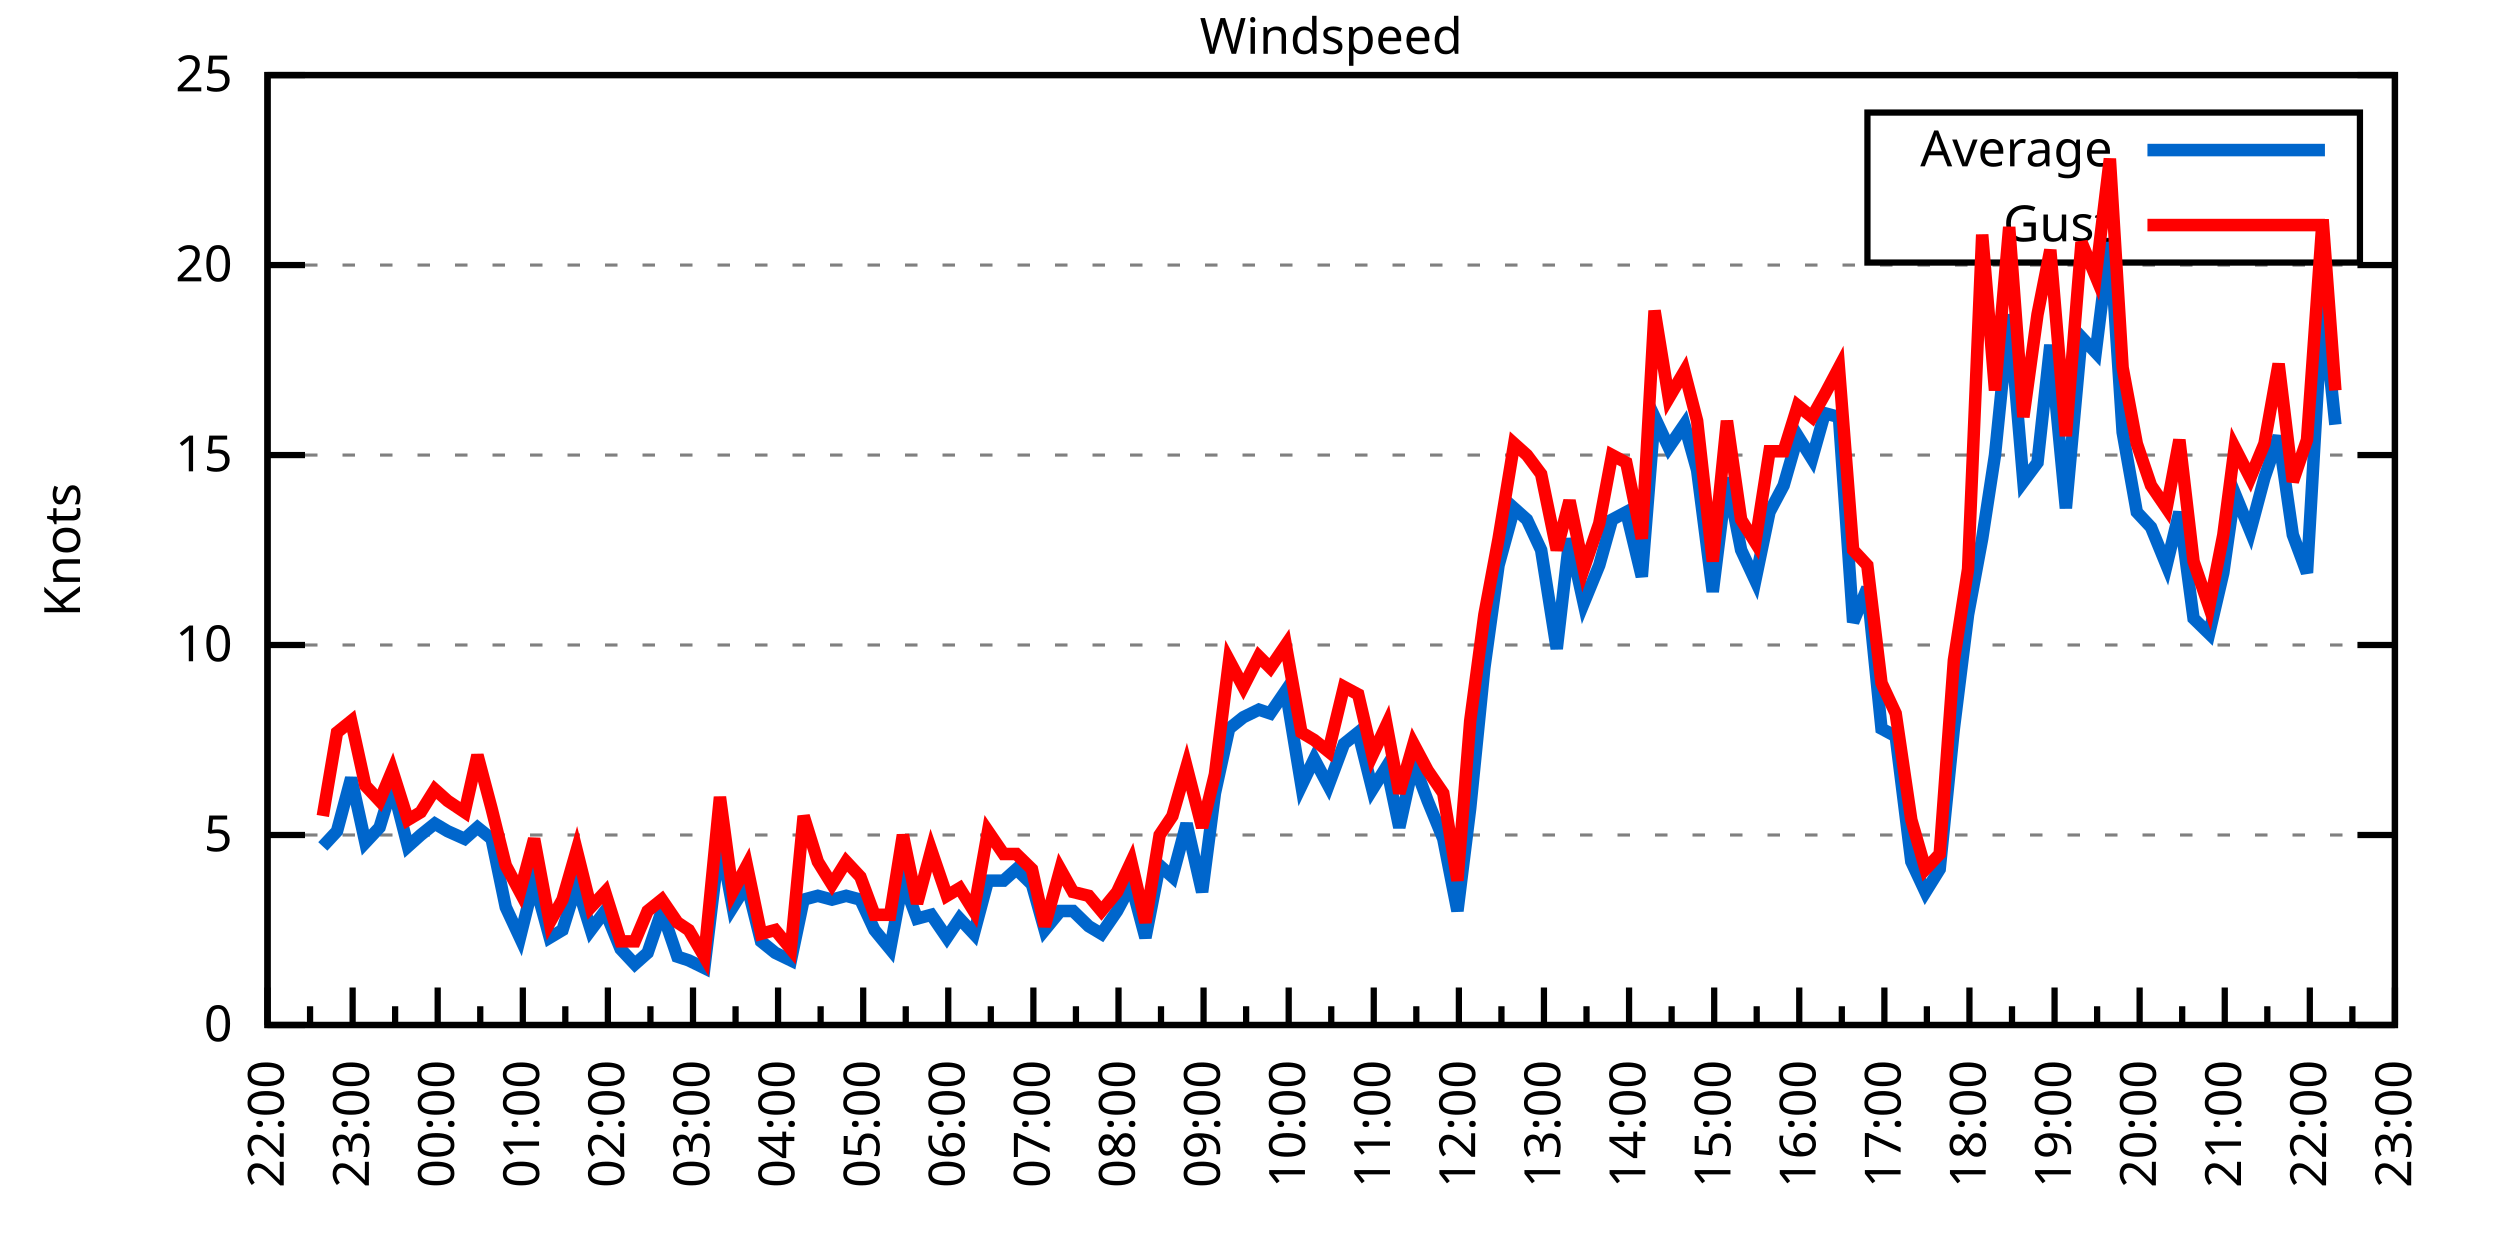
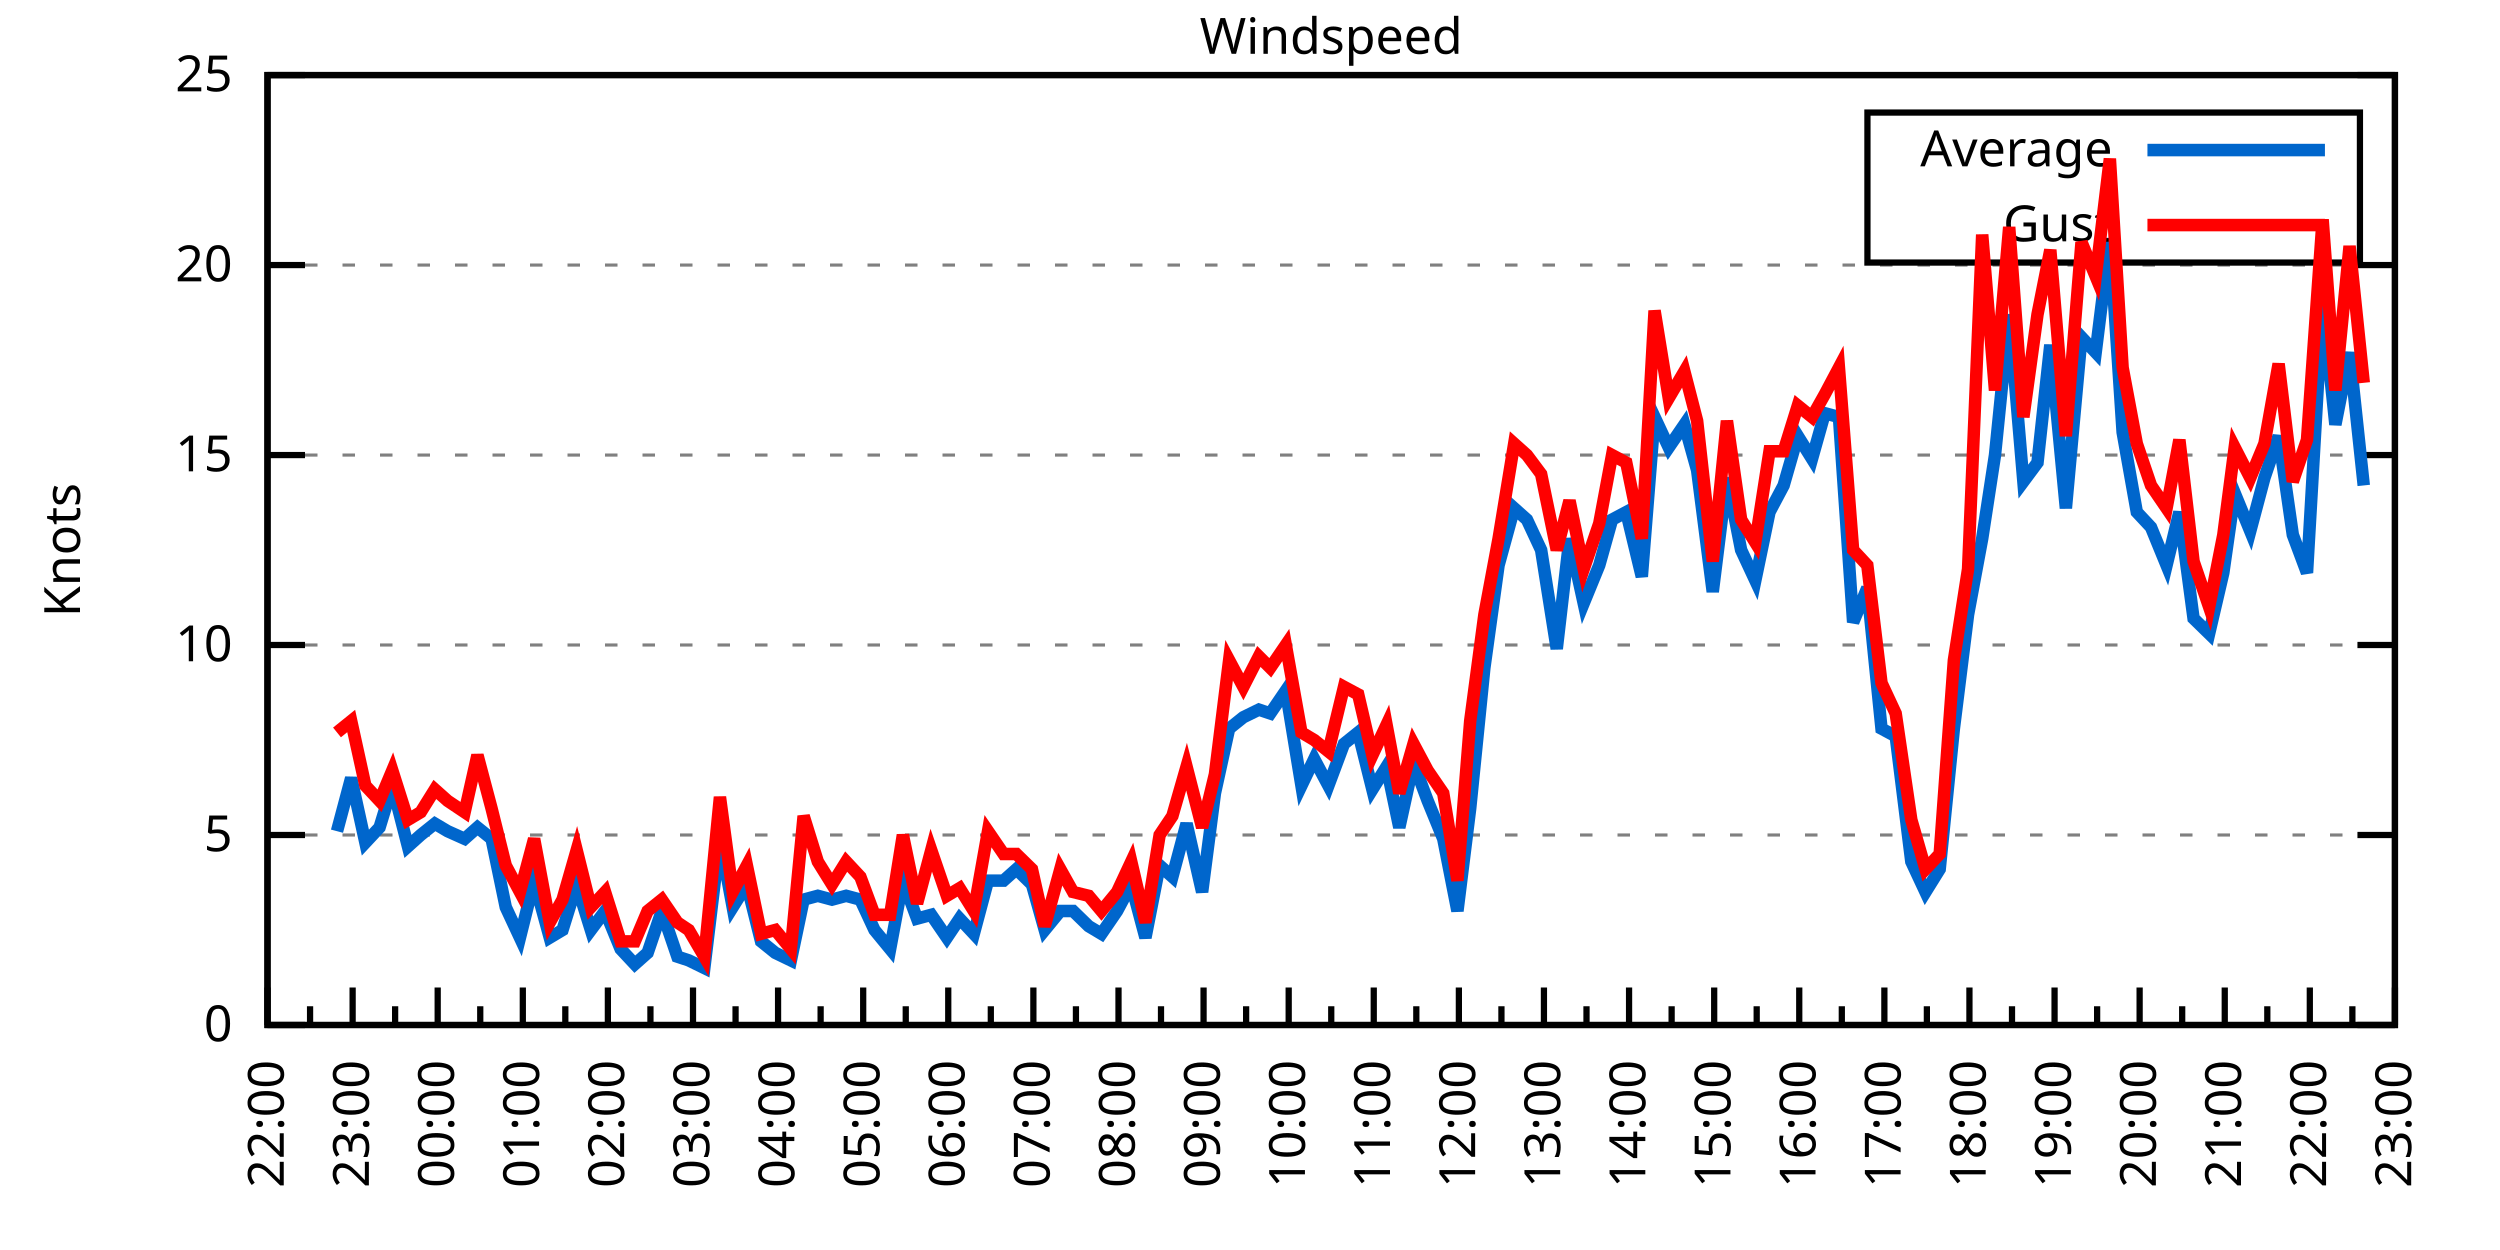
<svg xmlns="http://www.w3.org/2000/svg" xmlns:xlink="http://www.w3.org/1999/xlink" width="400" height="200" viewBox="0 0 400 200">
  <g id="gnuplot_canvas">
    <rect x="0" y="0" width="400" height="200" fill="none" />
    <defs>
      <circle id="gpDot" r="0.5" stroke-width="0.5" stroke="currentColor" />
      <path id="gpPt0" stroke-width="0.333" stroke="currentColor" d="M-1,0 h2 M0,-1 v2" />
      <path id="gpPt1" stroke-width="0.333" stroke="currentColor" d="M-1,-1 L1,1 M1,-1 L-1,1" />
      <path id="gpPt2" stroke-width="0.333" stroke="currentColor" d="M-1,0 L1,0 M0,-1 L0,1 M-1,-1 L1,1 M-1,1 L1,-1" />
      <rect id="gpPt3" stroke-width="0.333" stroke="currentColor" x="-1" y="-1" width="2" height="2" />
      <rect id="gpPt4" stroke-width="0.333" stroke="currentColor" fill="currentColor" x="-1" y="-1" width="2" height="2" />
      <circle id="gpPt5" stroke-width="0.333" stroke="currentColor" cx="0" cy="0" r="1" />
      <use xlink:href="#gpPt5" id="gpPt6" fill="currentColor" stroke="none" />
      <path id="gpPt7" stroke-width="0.333" stroke="currentColor" d="M0,-1.33 L-1.33,0.67 L1.33,0.67 z" />
      <use xlink:href="#gpPt7" id="gpPt8" fill="currentColor" stroke="none" />
      <use xlink:href="#gpPt7" id="gpPt9" stroke="currentColor" transform="rotate(180)" />
      <use xlink:href="#gpPt9" id="gpPt10" fill="currentColor" stroke="none" />
      <use xlink:href="#gpPt3" id="gpPt11" stroke="currentColor" transform="rotate(45)" />
      <use xlink:href="#gpPt11" id="gpPt12" fill="currentColor" stroke="none" />
      <path id="gpPt13" stroke-width="0.333" stroke="currentColor" d="M0,1.330 L1.265,0.411 L0.782,-1.067 L-0.782,-1.076 L-1.265,0.411 z" />
      <use xlink:href="#gpPt13" id="gpPt14" fill="currentColor" stroke="none" />
      <filter id="textbox" filterUnits="objectBoundingBox" x="0" y="0" height="1" width="1">
        <feFlood flood-color="white" flood-opacity="1" result="bgnd" />
        <feComposite in="SourceGraphic" in2="bgnd" operator="atop" />
      </filter>
      <filter id="greybox" filterUnits="objectBoundingBox" x="0" y="0" height="1" width="1">
        <feFlood flood-color="lightgrey" flood-opacity="1" result="grey" />
        <feComposite in="SourceGraphic" in2="grey" operator="atop" />
      </filter>
    </defs>
    <g fill="none" color="white" stroke="currentColor" stroke-width="1.00" stroke-linecap="butt" stroke-linejoin="miter">
</g>
    <g fill="none" color="black" stroke="currentColor" stroke-width="1.00" stroke-linecap="butt" stroke-linejoin="miter">
      <g stroke="none" shape-rendering="crispEdges">
        <polygon fill="rgb(255, 255, 255)" points="42.80,164.00 383.18,164.00 383.18,12.02 42.80,12.02 " />
      </g>
    </g>
    <g fill="none" color="black" stroke="currentColor" stroke-width="1.00" stroke-linecap="butt" stroke-linejoin="miter">
</g>
    <g fill="none" color="black" stroke="black" stroke-width="0.50" stroke-linecap="butt" stroke-linejoin="miter">
</g>
    <g fill="none" color="gray" stroke="currentColor" stroke-width="0.50" stroke-linecap="butt" stroke-linejoin="miter">
      <path stroke="gray" stroke-dasharray="2,4" class="gridline" d="M42.80,164.00 L383.19,164.00  " />
    </g>
    <g fill="none" color="gray" stroke="gray" stroke-width="1.00" stroke-linecap="butt" stroke-linejoin="miter">
</g>
    <g fill="none" color="black" stroke="currentColor" stroke-width="1.00" stroke-linecap="butt" stroke-linejoin="miter">
      <path stroke="black" d="M42.80,164.00 L48.80,164.00 M383.19,164.00 L377.19,164.00  " />
      <g transform="translate(37.20,166.60)" stroke="none" fill="black" font-family="Sans" font-size="8.00" text-anchor="end">
        <text>
          <tspan font-family="Sans"> 0</tspan>
        </text>
      </g>
    </g>
    <g fill="none" color="black" stroke="currentColor" stroke-width="1.00" stroke-linecap="butt" stroke-linejoin="miter">
</g>
    <g fill="none" color="black" stroke="black" stroke-width="0.50" stroke-linecap="butt" stroke-linejoin="miter">
</g>
    <g fill="none" color="gray" stroke="currentColor" stroke-width="0.50" stroke-linecap="butt" stroke-linejoin="miter">
      <path stroke="gray" stroke-dasharray="2,4" class="gridline" d="M42.80,133.60 L383.19,133.60  " />
    </g>
    <g fill="none" color="gray" stroke="gray" stroke-width="1.00" stroke-linecap="butt" stroke-linejoin="miter">
</g>
    <g fill="none" color="black" stroke="currentColor" stroke-width="1.00" stroke-linecap="butt" stroke-linejoin="miter">
      <path stroke="black" d="M42.80,133.60 L48.80,133.60 M383.19,133.60 L377.19,133.60  " />
      <g transform="translate(37.20,136.20)" stroke="none" fill="black" font-family="Sans" font-size="8.00" text-anchor="end">
        <text>
          <tspan font-family="Sans"> 5</tspan>
        </text>
      </g>
    </g>
    <g fill="none" color="black" stroke="currentColor" stroke-width="1.00" stroke-linecap="butt" stroke-linejoin="miter">
</g>
    <g fill="none" color="black" stroke="black" stroke-width="0.50" stroke-linecap="butt" stroke-linejoin="miter">
</g>
    <g fill="none" color="gray" stroke="currentColor" stroke-width="0.50" stroke-linecap="butt" stroke-linejoin="miter">
      <path stroke="gray" stroke-dasharray="2,4" class="gridline" d="M42.80,103.20 L383.19,103.20  " />
    </g>
    <g fill="none" color="gray" stroke="gray" stroke-width="1.00" stroke-linecap="butt" stroke-linejoin="miter">
</g>
    <g fill="none" color="black" stroke="currentColor" stroke-width="1.00" stroke-linecap="butt" stroke-linejoin="miter">
      <path stroke="black" d="M42.80,103.20 L48.80,103.20 M383.19,103.20 L377.19,103.20  " />
      <g transform="translate(37.20,105.80)" stroke="none" fill="black" font-family="Sans" font-size="8.00" text-anchor="end">
        <text>
          <tspan font-family="Sans"> 10</tspan>
        </text>
      </g>
    </g>
    <g fill="none" color="black" stroke="currentColor" stroke-width="1.00" stroke-linecap="butt" stroke-linejoin="miter">
</g>
    <g fill="none" color="black" stroke="black" stroke-width="0.50" stroke-linecap="butt" stroke-linejoin="miter">
</g>
    <g fill="none" color="gray" stroke="currentColor" stroke-width="0.50" stroke-linecap="butt" stroke-linejoin="miter">
      <path stroke="gray" stroke-dasharray="2,4" class="gridline" d="M42.80,72.81 L383.19,72.81  " />
    </g>
    <g fill="none" color="gray" stroke="gray" stroke-width="1.00" stroke-linecap="butt" stroke-linejoin="miter">
</g>
    <g fill="none" color="black" stroke="currentColor" stroke-width="1.00" stroke-linecap="butt" stroke-linejoin="miter">
      <path stroke="black" d="M42.80,72.81 L48.80,72.81 M383.19,72.81 L377.19,72.81  " />
      <g transform="translate(37.20,75.41)" stroke="none" fill="black" font-family="Sans" font-size="8.00" text-anchor="end">
        <text>
          <tspan font-family="Sans"> 15</tspan>
        </text>
      </g>
    </g>
    <g fill="none" color="black" stroke="currentColor" stroke-width="1.00" stroke-linecap="butt" stroke-linejoin="miter">
</g>
    <g fill="none" color="black" stroke="black" stroke-width="0.50" stroke-linecap="butt" stroke-linejoin="miter">
</g>
    <g fill="none" color="gray" stroke="currentColor" stroke-width="0.50" stroke-linecap="butt" stroke-linejoin="miter">
      <path stroke="gray" stroke-dasharray="2,4" class="gridline" d="M42.80,42.41 L383.19,42.41  " />
    </g>
    <g fill="none" color="gray" stroke="gray" stroke-width="1.00" stroke-linecap="butt" stroke-linejoin="miter">
</g>
    <g fill="none" color="black" stroke="currentColor" stroke-width="1.00" stroke-linecap="butt" stroke-linejoin="miter">
      <path stroke="black" d="M42.80,42.41 L48.80,42.41 M383.19,42.41 L377.19,42.41  " />
      <g transform="translate(37.20,45.01)" stroke="none" fill="black" font-family="Sans" font-size="8.00" text-anchor="end">
        <text>
          <tspan font-family="Sans"> 20</tspan>
        </text>
      </g>
    </g>
    <g fill="none" color="black" stroke="currentColor" stroke-width="1.00" stroke-linecap="butt" stroke-linejoin="miter">
</g>
    <g fill="none" color="black" stroke="black" stroke-width="0.50" stroke-linecap="butt" stroke-linejoin="miter">
</g>
    <g fill="none" color="gray" stroke="currentColor" stroke-width="0.50" stroke-linecap="butt" stroke-linejoin="miter">
      <path stroke="gray" stroke-dasharray="2,4" class="gridline" d="M42.80,12.01 L383.19,12.01  " />
    </g>
    <g fill="none" color="gray" stroke="gray" stroke-width="1.00" stroke-linecap="butt" stroke-linejoin="miter">
</g>
    <g fill="none" color="black" stroke="currentColor" stroke-width="1.00" stroke-linecap="butt" stroke-linejoin="miter">
      <path stroke="black" d="M42.80,12.01 L48.80,12.01 M383.19,12.01 L377.19,12.01  " />
      <g transform="translate(37.20,14.61)" stroke="none" fill="black" font-family="Sans" font-size="8.00" text-anchor="end">
        <text>
          <tspan font-family="Sans"> 25</tspan>
        </text>
      </g>
    </g>
    <g fill="none" color="black" stroke="currentColor" stroke-width="1.00" stroke-linecap="butt" stroke-linejoin="miter">
      <path stroke="black" d="M42.80,164.00 L42.80,158.00  " />
      <g transform="translate(45.40,169.60) rotate(270)" stroke="none" fill="black" font-family="Sans" font-size="8.00" text-anchor="end">
        <text>
          <tspan font-family="Sans">22:00</tspan>
        </text>
      </g>
    </g>
    <g fill="none" color="black" stroke="currentColor" stroke-width="1.00" stroke-linecap="butt" stroke-linejoin="miter">
      <path stroke="black" d="M49.61,164.00 L49.61,161.00 M56.42,164.00 L56.42,158.00  " />
      <g transform="translate(59.02,169.60) rotate(270)" stroke="none" fill="black" font-family="Sans" font-size="8.00" text-anchor="end">
        <text>
          <tspan font-family="Sans">23:00</tspan>
        </text>
      </g>
    </g>
    <g fill="none" color="black" stroke="currentColor" stroke-width="1.00" stroke-linecap="butt" stroke-linejoin="miter">
      <path stroke="black" d="M63.22,164.00 L63.22,161.00 M70.03,164.00 L70.03,158.00  " />
      <g transform="translate(72.63,169.60) rotate(270)" stroke="none" fill="black" font-family="Sans" font-size="8.00" text-anchor="end">
        <text>
          <tspan font-family="Sans">00:00</tspan>
        </text>
      </g>
    </g>
    <g fill="none" color="black" stroke="currentColor" stroke-width="1.00" stroke-linecap="butt" stroke-linejoin="miter">
      <path stroke="black" d="M76.84,164.00 L76.84,161.00 M83.65,164.00 L83.65,158.00  " />
      <g transform="translate(86.25,169.60) rotate(270)" stroke="none" fill="black" font-family="Sans" font-size="8.00" text-anchor="end">
        <text>
          <tspan font-family="Sans">01:00</tspan>
        </text>
      </g>
    </g>
    <g fill="none" color="black" stroke="currentColor" stroke-width="1.00" stroke-linecap="butt" stroke-linejoin="miter">
      <path stroke="black" d="M90.45,164.00 L90.45,161.00 M97.26,164.00 L97.26,158.00  " />
      <g transform="translate(99.86,169.60) rotate(270)" stroke="none" fill="black" font-family="Sans" font-size="8.00" text-anchor="end">
        <text>
          <tspan font-family="Sans">02:00</tspan>
        </text>
      </g>
    </g>
    <g fill="none" color="black" stroke="currentColor" stroke-width="1.00" stroke-linecap="butt" stroke-linejoin="miter">
      <path stroke="black" d="M104.07,164.00 L104.07,161.00 M110.88,164.00 L110.88,158.00  " />
      <g transform="translate(113.48,169.60) rotate(270)" stroke="none" fill="black" font-family="Sans" font-size="8.00" text-anchor="end">
        <text>
          <tspan font-family="Sans">03:00</tspan>
        </text>
      </g>
    </g>
    <g fill="none" color="black" stroke="currentColor" stroke-width="1.00" stroke-linecap="butt" stroke-linejoin="miter">
      <path stroke="black" d="M117.69,164.00 L117.69,161.00 M124.49,164.00 L124.49,158.00  " />
      <g transform="translate(127.09,169.60) rotate(270)" stroke="none" fill="black" font-family="Sans" font-size="8.00" text-anchor="end">
        <text>
          <tspan font-family="Sans">04:00</tspan>
        </text>
      </g>
    </g>
    <g fill="none" color="black" stroke="currentColor" stroke-width="1.00" stroke-linecap="butt" stroke-linejoin="miter">
      <path stroke="black" d="M131.30,164.00 L131.30,161.00 M138.11,164.00 L138.11,158.00  " />
      <g transform="translate(140.71,169.60) rotate(270)" stroke="none" fill="black" font-family="Sans" font-size="8.00" text-anchor="end">
        <text>
          <tspan font-family="Sans">05:00</tspan>
        </text>
      </g>
    </g>
    <g fill="none" color="black" stroke="currentColor" stroke-width="1.00" stroke-linecap="butt" stroke-linejoin="miter">
      <path stroke="black" d="M144.92,164.00 L144.92,161.00 M151.72,164.00 L151.72,158.00  " />
      <g transform="translate(154.32,169.60) rotate(270)" stroke="none" fill="black" font-family="Sans" font-size="8.00" text-anchor="end">
        <text>
          <tspan font-family="Sans">06:00</tspan>
        </text>
      </g>
    </g>
    <g fill="none" color="black" stroke="currentColor" stroke-width="1.00" stroke-linecap="butt" stroke-linejoin="miter">
      <path stroke="black" d="M158.53,164.00 L158.53,161.00 M165.34,164.00 L165.34,158.00  " />
      <g transform="translate(167.94,169.60) rotate(270)" stroke="none" fill="black" font-family="Sans" font-size="8.00" text-anchor="end">
        <text>
          <tspan font-family="Sans">07:00</tspan>
        </text>
      </g>
    </g>
    <g fill="none" color="black" stroke="currentColor" stroke-width="1.00" stroke-linecap="butt" stroke-linejoin="miter">
      <path stroke="black" d="M172.15,164.00 L172.15,161.00 M178.96,164.00 L178.96,158.00  " />
      <g transform="translate(181.56,169.60) rotate(270)" stroke="none" fill="black" font-family="Sans" font-size="8.00" text-anchor="end">
        <text>
          <tspan font-family="Sans">08:00</tspan>
        </text>
      </g>
    </g>
    <g fill="none" color="black" stroke="currentColor" stroke-width="1.00" stroke-linecap="butt" stroke-linejoin="miter">
      <path stroke="black" d="M185.76,164.00 L185.76,161.00 M192.57,164.00 L192.57,158.00  " />
      <g transform="translate(195.17,169.60) rotate(270)" stroke="none" fill="black" font-family="Sans" font-size="8.00" text-anchor="end">
        <text>
          <tspan font-family="Sans">09:00</tspan>
        </text>
      </g>
    </g>
    <g fill="none" color="black" stroke="currentColor" stroke-width="1.00" stroke-linecap="butt" stroke-linejoin="miter">
      <path stroke="black" d="M199.38,164.00 L199.38,161.00 M206.19,164.00 L206.19,158.00  " />
      <g transform="translate(208.79,169.60) rotate(270)" stroke="none" fill="black" font-family="Sans" font-size="8.00" text-anchor="end">
        <text>
          <tspan font-family="Sans">10:00</tspan>
        </text>
      </g>
    </g>
    <g fill="none" color="black" stroke="currentColor" stroke-width="1.00" stroke-linecap="butt" stroke-linejoin="miter">
      <path stroke="black" d="M213.00,164.00 L213.00,161.00 M219.80,164.00 L219.80,158.00  " />
      <g transform="translate(222.40,169.60) rotate(270)" stroke="none" fill="black" font-family="Sans" font-size="8.00" text-anchor="end">
        <text>
          <tspan font-family="Sans">11:00</tspan>
        </text>
      </g>
    </g>
    <g fill="none" color="black" stroke="currentColor" stroke-width="1.00" stroke-linecap="butt" stroke-linejoin="miter">
      <path stroke="black" d="M226.61,164.00 L226.61,161.00 M233.42,164.00 L233.42,158.00  " />
      <g transform="translate(236.02,169.60) rotate(270)" stroke="none" fill="black" font-family="Sans" font-size="8.00" text-anchor="end">
        <text>
          <tspan font-family="Sans">12:00</tspan>
        </text>
      </g>
    </g>
    <g fill="none" color="black" stroke="currentColor" stroke-width="1.00" stroke-linecap="butt" stroke-linejoin="miter">
      <path stroke="black" d="M240.23,164.00 L240.23,161.00 M247.03,164.00 L247.03,158.00  " />
      <g transform="translate(249.63,169.60) rotate(270)" stroke="none" fill="black" font-family="Sans" font-size="8.00" text-anchor="end">
        <text>
          <tspan font-family="Sans">13:00</tspan>
        </text>
      </g>
    </g>
    <g fill="none" color="black" stroke="currentColor" stroke-width="1.00" stroke-linecap="butt" stroke-linejoin="miter">
      <path stroke="black" d="M253.84,164.00 L253.84,161.00 M260.65,164.00 L260.65,158.00  " />
      <g transform="translate(263.25,169.60) rotate(270)" stroke="none" fill="black" font-family="Sans" font-size="8.00" text-anchor="end">
        <text>
          <tspan font-family="Sans">14:00</tspan>
        </text>
      </g>
    </g>
    <g fill="none" color="black" stroke="currentColor" stroke-width="1.00" stroke-linecap="butt" stroke-linejoin="miter">
      <path stroke="black" d="M267.46,164.00 L267.46,161.00 M274.27,164.00 L274.27,158.00  " />
      <g transform="translate(276.87,169.60) rotate(270)" stroke="none" fill="black" font-family="Sans" font-size="8.00" text-anchor="end">
        <text>
          <tspan font-family="Sans">15:00</tspan>
        </text>
      </g>
    </g>
    <g fill="none" color="black" stroke="currentColor" stroke-width="1.00" stroke-linecap="butt" stroke-linejoin="miter">
      <path stroke="black" d="M281.07,164.00 L281.07,161.00 M287.88,164.00 L287.88,158.00  " />
      <g transform="translate(290.48,169.60) rotate(270)" stroke="none" fill="black" font-family="Sans" font-size="8.00" text-anchor="end">
        <text>
          <tspan font-family="Sans">16:00</tspan>
        </text>
      </g>
    </g>
    <g fill="none" color="black" stroke="currentColor" stroke-width="1.00" stroke-linecap="butt" stroke-linejoin="miter">
      <path stroke="black" d="M294.69,164.00 L294.69,161.00 M301.50,164.00 L301.50,158.00  " />
      <g transform="translate(304.10,169.60) rotate(270)" stroke="none" fill="black" font-family="Sans" font-size="8.00" text-anchor="end">
        <text>
          <tspan font-family="Sans">17:00</tspan>
        </text>
      </g>
    </g>
    <g fill="none" color="black" stroke="currentColor" stroke-width="1.00" stroke-linecap="butt" stroke-linejoin="miter">
      <path stroke="black" d="M308.30,164.00 L308.30,161.00 M315.11,164.00 L315.11,158.00  " />
      <g transform="translate(317.71,169.60) rotate(270)" stroke="none" fill="black" font-family="Sans" font-size="8.00" text-anchor="end">
        <text>
          <tspan font-family="Sans">18:00</tspan>
        </text>
      </g>
    </g>
    <g fill="none" color="black" stroke="currentColor" stroke-width="1.00" stroke-linecap="butt" stroke-linejoin="miter">
      <path stroke="black" d="M321.92,164.00 L321.92,161.00 M328.73,164.00 L328.73,158.00  " />
      <g transform="translate(331.33,169.60) rotate(270)" stroke="none" fill="black" font-family="Sans" font-size="8.00" text-anchor="end">
        <text>
          <tspan font-family="Sans">19:00</tspan>
        </text>
      </g>
    </g>
    <g fill="none" color="black" stroke="currentColor" stroke-width="1.00" stroke-linecap="butt" stroke-linejoin="miter">
      <path stroke="black" d="M335.54,164.00 L335.54,161.00 M342.34,164.00 L342.34,158.00  " />
      <g transform="translate(344.94,169.60) rotate(270)" stroke="none" fill="black" font-family="Sans" font-size="8.00" text-anchor="end">
        <text>
          <tspan font-family="Sans">20:00</tspan>
        </text>
      </g>
    </g>
    <g fill="none" color="black" stroke="currentColor" stroke-width="1.00" stroke-linecap="butt" stroke-linejoin="miter">
      <path stroke="black" d="M349.15,164.00 L349.15,161.00 M355.96,164.00 L355.96,158.00  " />
      <g transform="translate(358.56,169.60) rotate(270)" stroke="none" fill="black" font-family="Sans" font-size="8.00" text-anchor="end">
        <text>
          <tspan font-family="Sans">21:00</tspan>
        </text>
      </g>
    </g>
    <g fill="none" color="black" stroke="currentColor" stroke-width="1.00" stroke-linecap="butt" stroke-linejoin="miter">
      <path stroke="black" d="M362.77,164.00 L362.77,161.00 M369.57,164.00 L369.57,158.00  " />
      <g transform="translate(372.17,169.60) rotate(270)" stroke="none" fill="black" font-family="Sans" font-size="8.00" text-anchor="end">
        <text>
          <tspan font-family="Sans">22:00</tspan>
        </text>
      </g>
    </g>
    <g fill="none" color="black" stroke="currentColor" stroke-width="1.00" stroke-linecap="butt" stroke-linejoin="miter">
      <path stroke="black" d="M376.38,164.00 L376.38,161.00 M383.19,164.00 L383.19,158.00  " />
      <g transform="translate(385.79,169.60) rotate(270)" stroke="none" fill="black" font-family="Sans" font-size="8.00" text-anchor="end">
        <text>
          <tspan font-family="Sans">23:00</tspan>
        </text>
      </g>
    </g>
    <g fill="none" color="black" stroke="currentColor" stroke-width="1.00" stroke-linecap="butt" stroke-linejoin="miter">
</g>
    <g fill="none" color="black" stroke="currentColor" stroke-width="1.00" stroke-linecap="butt" stroke-linejoin="miter">
      <path stroke="black" d="M42.80,12.01 L42.80,164.00 L383.19,164.00 L383.19,12.01 L42.80,12.01 Z  " />
    </g>
    <g fill="none" color="black" stroke="currentColor" stroke-width="1.00" stroke-linecap="butt" stroke-linejoin="miter">
      <g transform="translate(12.80,88.01) rotate(270)" stroke="none" fill="black" font-family="Sans" font-size="8.00" text-anchor="middle">
        <text>
          <tspan font-family="Sans">Knots</tspan>
        </text>
      </g>
    </g>
    <g fill="none" color="black" stroke="currentColor" stroke-width="1.00" stroke-linecap="butt" stroke-linejoin="miter">
</g>
    <g fill="none" color="black" stroke="currentColor" stroke-width="1.00" stroke-linecap="butt" stroke-linejoin="miter">
      <path stroke="black" d="M298.79,42.01 L298.79,18.01 L377.59,18.01 L377.59,42.01 L298.79,42.01 Z  " />
    </g>
    <g id="Windspeed_plot_1">
      <g fill="none" color="white" stroke="black" stroke-width="2.00" stroke-linecap="butt" stroke-linejoin="miter">
</g>
      <g fill="none" color="black" stroke="currentColor" stroke-width="2.00" stroke-linecap="butt" stroke-linejoin="miter">
        <g transform="translate(337.99,26.61)" stroke="none" fill="black" font-family="Sans" font-size="8.00" text-anchor="end">
          <text>
            <tspan font-family="Sans">Average</tspan>
          </text>
        </g>
      </g>
      <g fill="none" color="black" stroke="currentColor" stroke-width="2.00" stroke-linecap="butt" stroke-linejoin="miter">
-         <path stroke="rgb(  0, 102, 204)" d="M343.59,24.01 L371.99,24.01 M51.65,135.43 L53.92,132.99 L56.19,124.48 L58.46,134.82 L60.73,132.39 L62.77,125.70   L65.27,135.43 L67.31,133.60 L69.58,131.78 L71.62,132.99 L74.34,134.21 L76.39,132.39 L78.65,134.21 L80.92,145.15   L83.19,150.02 L85.46,140.90 L87.96,150.02 L90.00,148.80 L92.27,141.51 L94.54,148.80 L96.81,145.76 L99.30,151.84   L101.57,154.27 L103.62,152.45 L105.89,145.76 L108.38,153.06 L110.20,153.66 L112.69,154.88 L115.19,134.21 L117.23,145.15   L119.50,141.51 L121.77,150.62 L124.04,152.45 L126.54,153.66 L128.58,143.94 L130.85,143.33 L133.12,143.94 L135.39,143.33   L137.66,143.94 L139.92,148.80 L142.42,151.84 L144.46,140.90 L146.73,146.98 L149.00,146.37 L151.50,150.02 L153.54,146.98   L155.81,149.41 L158.08,140.90 L160.57,140.90 L162.62,139.07 L165.11,141.51 L167.16,148.80 L169.65,145.76 L171.69,145.76   L174.19,148.19 L176.23,149.41 L178.73,145.76 L181.00,141.51 L183.27,150.02 L185.54,138.47 L187.58,140.29 L189.85,131.78   L192.34,142.72 L194.39,126.91 L196.66,116.58 L198.93,114.76 L201.42,113.54 L203.24,114.15 L205.73,110.50 L208.23,125.70   L210.27,121.44 L212.54,125.70 L215.04,119.01 L217.31,117.19 L219.58,126.31 L221.85,122.66 L223.89,132.39 L226.16,122.05   L228.43,128.13 L230.92,134.21 L233.19,145.76 L235.23,129.35 L237.50,106.85 L239.77,90.44 L242.27,81.32 L244.31,83.14   L246.58,88.00 L249.08,103.81 L251.12,86.18 L253.39,96.52 L255.88,90.44 L257.93,83.14 L260.20,81.93 L262.69,92.26   L264.73,66.73 L267.00,71.59 L269.50,67.94 L271.54,75.24 L274.04,94.69 L276.31,76.45 L278.58,88.00 L280.85,92.87   L283.12,81.93 L285.38,77.67 L287.65,69.77 L289.92,73.41 L291.97,66.12 L294.23,66.73 L296.50,99.56 L298.77,94.08   L301.04,116.58 L303.31,117.80 L305.81,137.86 L308.08,142.72 L310.35,139.07 L312.62,116.58 L314.89,98.34 L317.15,86.18   L319.20,72.81 L321.47,50.31 L323.74,77.06 L326.00,74.02 L328.05,55.18 L330.54,81.32 L333.04,53.96 L335.31,56.39   L337.58,38.15 L339.62,69.16 L341.89,81.93 L344.16,84.36 L346.65,90.44 L348.70,81.93 L350.97,98.95 L353.46,101.38   L355.73,91.65 L357.55,78.89 L360.04,84.97 L362.31,76.45 L364.58,69.77 L366.85,85.57 L369.12,91.65 L371.62,48.49   L373.66,67.94  " />
+         <path stroke="rgb(  0, 102, 204)" d="M343.59,24.01 L371.99,24.01 M53.92,132.99 L56.19,124.48 L58.46,134.82 L60.73,132.39 L62.77,125.70 L65.27,135.43   L67.31,133.60 L69.58,131.78 L71.62,132.99 L74.34,134.21 L76.39,132.39 L78.65,134.21 L80.92,145.15 L83.19,150.02   L85.46,140.90 L87.96,150.02 L90.00,148.80 L92.27,141.51 L94.54,148.80 L96.81,145.76 L99.30,151.84 L101.57,154.27   L103.62,152.45 L105.89,145.76 L108.38,153.06 L110.20,153.66 L112.69,154.88 L115.19,134.21 L117.23,145.15 L119.50,141.51   L121.77,150.62 L124.04,152.45 L126.54,153.66 L128.58,143.94 L130.85,143.33 L133.12,143.94 L135.39,143.33 L137.66,143.94   L139.92,148.80 L142.42,151.84 L144.46,140.90 L146.73,146.98 L149.00,146.37 L151.50,150.02 L153.54,146.98 L155.81,149.41   L158.08,140.90 L160.57,140.90 L162.62,139.07 L165.11,141.51 L167.16,148.80 L169.65,145.76 L171.69,145.76 L174.19,148.19   L176.23,149.41 L178.73,145.76 L181.00,141.51 L183.27,150.02 L185.54,138.47 L187.58,140.29 L189.85,131.78 L192.34,142.72   L194.39,126.91 L196.66,116.58 L198.93,114.76 L201.42,113.54 L203.24,114.15 L205.73,110.50 L208.23,125.70 L210.27,121.44   L212.54,125.70 L215.04,119.01 L217.31,117.19 L219.58,126.31 L221.85,122.66 L223.89,132.39 L226.16,122.05 L228.43,128.13   L230.92,134.21 L233.19,145.76 L235.23,129.35 L237.50,106.85 L239.77,90.44 L242.27,81.32 L244.31,83.14 L246.58,88.00   L249.08,103.81 L251.12,86.18 L253.39,96.52 L255.88,90.44 L257.93,83.14 L260.20,81.93 L262.69,92.26 L264.73,66.73   L267.00,71.59 L269.50,67.94 L271.54,75.24 L274.04,94.69 L276.31,76.45 L278.58,88.00 L280.85,92.87 L283.12,81.93   L285.38,77.67 L287.65,69.77 L289.92,73.41 L291.97,66.12 L294.23,66.73 L296.50,99.56 L298.77,94.08 L301.04,116.58   L303.31,117.80 L305.81,137.86 L308.08,142.72 L310.35,139.07 L312.62,116.58 L314.89,98.34 L317.15,86.18 L319.20,72.81   L321.47,50.31 L323.74,77.06 L326.00,74.02 L328.05,55.18 L330.54,81.32 L333.04,53.96 L335.31,56.39 L337.58,38.15   L339.62,69.16 L341.89,81.93 L344.16,84.36 L346.65,90.44 L348.70,81.93 L350.97,98.95 L353.46,101.38 L355.73,91.65   L357.55,78.89 L360.04,84.97 L362.31,76.45 L364.58,69.77 L366.85,85.57 L369.12,91.65 L371.62,48.49 L373.66,67.94   L375.93,56.39 L378.20,77.67  " />
      </g>
    </g>
    <g id="Windspeed_plot_2">
      <g fill="none" color="black" stroke="currentColor" stroke-width="2.00" stroke-linecap="butt" stroke-linejoin="miter">
        <g transform="translate(337.99,38.61)" stroke="none" fill="black" font-family="Sans" font-size="8.00" text-anchor="end">
          <text>
            <tspan font-family="Sans">Gust</tspan>
          </text>
        </g>
      </g>
      <g fill="none" color="black" stroke="currentColor" stroke-width="2.00" stroke-linecap="butt" stroke-linejoin="miter">
-         <path stroke="rgb(255,   0,   0)" d="M343.59,36.01 L371.99,36.01 M51.65,130.56 L53.92,117.19 L56.19,115.36 L58.46,125.70 L60.73,128.13 L62.77,123.27   L65.27,131.17 L67.31,129.95 L69.58,126.31 L71.62,128.13 L74.34,129.95 L76.39,120.83 L78.65,129.35 L80.92,138.47   L83.19,142.72 L85.46,134.21 L87.96,147.59 L90.00,143.94 L92.27,136.03 L94.54,145.15 L96.81,142.72 L99.30,150.62   L101.57,150.62 L103.62,145.76 L105.89,143.94 L108.38,147.59 L110.20,148.80 L112.69,153.06 L115.19,127.52 L117.23,142.72   L119.50,138.47 L121.77,149.41 L124.04,148.80 L126.54,151.84 L128.58,130.56 L130.85,137.86 L133.12,141.51 L135.39,137.86   L137.66,140.29 L139.92,146.37 L142.42,146.37 L144.46,133.60 L146.73,144.55 L149.00,136.03 L151.50,143.33 L153.54,142.11   L155.81,145.76 L158.08,132.99 L160.57,136.64 L162.62,136.64 L165.11,139.07 L167.16,148.19 L169.65,139.07 L171.69,142.72   L174.19,143.33 L176.23,145.76 L178.73,142.72 L181.00,137.86 L183.27,147.59 L185.54,133.60 L187.58,130.56 L189.85,122.66   L192.34,132.39 L194.39,123.87 L196.66,105.64 L198.93,109.89 L201.42,105.03 L203.24,106.85 L205.73,103.20 L208.23,117.19   L210.27,118.40 L212.54,120.23 L215.04,109.89 L217.31,111.11 L219.58,120.83 L221.85,115.97 L223.89,126.91 L226.16,119.01   L228.43,123.27 L230.92,126.91 L233.19,140.90 L235.23,115.36 L237.50,98.34 L239.77,86.18 L242.27,70.98 L244.31,72.81   L246.58,75.85 L249.08,88.00 L251.12,80.10 L253.39,91.04 L255.88,83.75 L257.93,72.81 L260.20,74.02 L262.69,86.18   L264.73,49.70 L267.00,63.69 L269.50,59.43 L271.54,67.33 L274.04,89.83 L276.31,67.33 L278.58,83.14 L280.85,86.79   L283.12,72.20 L285.38,72.20 L287.65,64.90 L289.92,66.73 L291.97,63.08 L294.23,58.82 L296.50,88.00 L298.77,90.44   L301.04,109.28 L303.31,114.15 L305.81,131.17 L308.08,139.07 L310.35,136.64 L312.62,105.64 L314.89,91.04 L317.15,37.54   L319.20,62.47 L321.47,36.33 L323.74,66.73 L326.00,50.31 L328.05,39.98 L330.54,69.77 L333.04,38.76 L335.31,44.23   L337.58,25.39 L339.62,58.82 L341.89,70.98 L344.16,77.67 L346.65,81.32 L348.70,70.37 L350.97,89.83 L353.46,97.12   L355.73,85.57 L357.55,71.59 L360.04,76.45 L362.31,70.98 L364.58,58.21 L366.85,77.06 L369.12,70.37 L371.62,35.11   L373.66,62.47  " />
+         <path stroke="rgb(255,   0,   0)" d="M343.59,36.01 L371.99,36.01 M53.92,117.19 L56.19,115.36 L58.46,125.70 L60.73,128.13 L62.77,123.27 L65.27,131.17   L67.31,129.95 L69.58,126.31 L71.62,128.13 L74.34,129.95 L76.39,120.83 L78.65,129.35 L80.92,138.47 L83.19,142.72   L85.46,134.21 L87.96,147.59 L90.00,143.94 L92.27,136.03 L94.54,145.15 L96.81,142.72 L99.30,150.62 L101.57,150.62   L103.62,145.76 L105.89,143.94 L108.38,147.59 L110.20,148.80 L112.69,153.06 L115.19,127.52 L117.23,142.72 L119.50,138.47   L121.77,149.41 L124.04,148.80 L126.54,151.84 L128.58,130.56 L130.85,137.86 L133.12,141.51 L135.39,137.86 L137.66,140.29   L139.92,146.37 L142.42,146.37 L144.46,133.60 L146.73,144.55 L149.00,136.03 L151.50,143.33 L153.54,142.11 L155.81,145.76   L158.08,132.99 L160.57,136.64 L162.62,136.64 L165.11,139.07 L167.16,148.19 L169.65,139.07 L171.69,142.72 L174.19,143.33   L176.23,145.76 L178.73,142.72 L181.00,137.86 L183.27,147.59 L185.54,133.60 L187.58,130.56 L189.85,122.66 L192.34,132.39   L194.39,123.87 L196.66,105.64 L198.93,109.89 L201.42,105.03 L203.24,106.85 L205.73,103.20 L208.23,117.19 L210.27,118.40   L212.54,120.23 L215.04,109.89 L217.31,111.11 L219.58,120.83 L221.85,115.97 L223.89,126.91 L226.16,119.01 L228.43,123.27   L230.92,126.91 L233.19,140.90 L235.23,115.36 L237.50,98.34 L239.77,86.18 L242.27,70.98 L244.31,72.81 L246.58,75.85   L249.08,88.00 L251.12,80.10 L253.39,91.04 L255.88,83.75 L257.93,72.81 L260.20,74.02 L262.69,86.18 L264.73,49.70   L267.00,63.69 L269.50,59.43 L271.54,67.33 L274.04,89.83 L276.31,67.33 L278.58,83.14 L280.85,86.79 L283.12,72.20   L285.38,72.20 L287.65,64.90 L289.92,66.73 L291.97,63.08 L294.23,58.82 L296.50,88.00 L298.77,90.44 L301.04,109.28   L303.31,114.15 L305.81,131.17 L308.08,139.07 L310.35,136.64 L312.62,105.64 L314.89,91.04 L317.15,37.54 L319.20,62.47   L321.47,36.33 L323.74,66.73 L326.00,50.31 L328.05,39.98 L330.54,69.77 L333.04,38.76 L335.31,44.23 L337.58,25.39   L339.62,58.82 L341.89,70.98 L344.16,77.67 L346.65,81.32 L348.70,70.37 L350.97,89.83 L353.46,97.12 L355.73,85.57   L357.55,71.59 L360.04,76.45 L362.31,70.98 L364.58,58.21 L366.85,77.06 L369.12,70.37 L371.62,35.11 L373.66,62.47   L375.93,39.37 L378.20,61.25  " />
      </g>
    </g>
    <g fill="none" color="black" stroke="currentColor" stroke-width="2.00" stroke-linecap="butt" stroke-linejoin="miter">
</g>
    <g fill="none" color="black" stroke="black" stroke-width="1.00" stroke-linecap="butt" stroke-linejoin="miter">
</g>
    <g fill="none" color="black" stroke="currentColor" stroke-width="1.00" stroke-linecap="butt" stroke-linejoin="miter">
      <path stroke="black" d="M42.80,12.01 L42.80,164.00 L383.19,164.00 L383.19,12.01 L42.80,12.01 Z  " />
    </g>
    <g fill="none" color="black" stroke="currentColor" stroke-width="1.00" stroke-linecap="butt" stroke-linejoin="miter">
      <g transform="translate(212.99,8.61)" stroke="none" fill="black" font-family="Sans" font-size="8.00" text-anchor="middle">
        <text>
          <tspan font-family="Sans">Windspeed</tspan>
        </text>
      </g>
    </g>
    <g fill="none" color="black" stroke="currentColor" stroke-width="1.00" stroke-linecap="butt" stroke-linejoin="miter">
</g>
  </g>
</svg>
